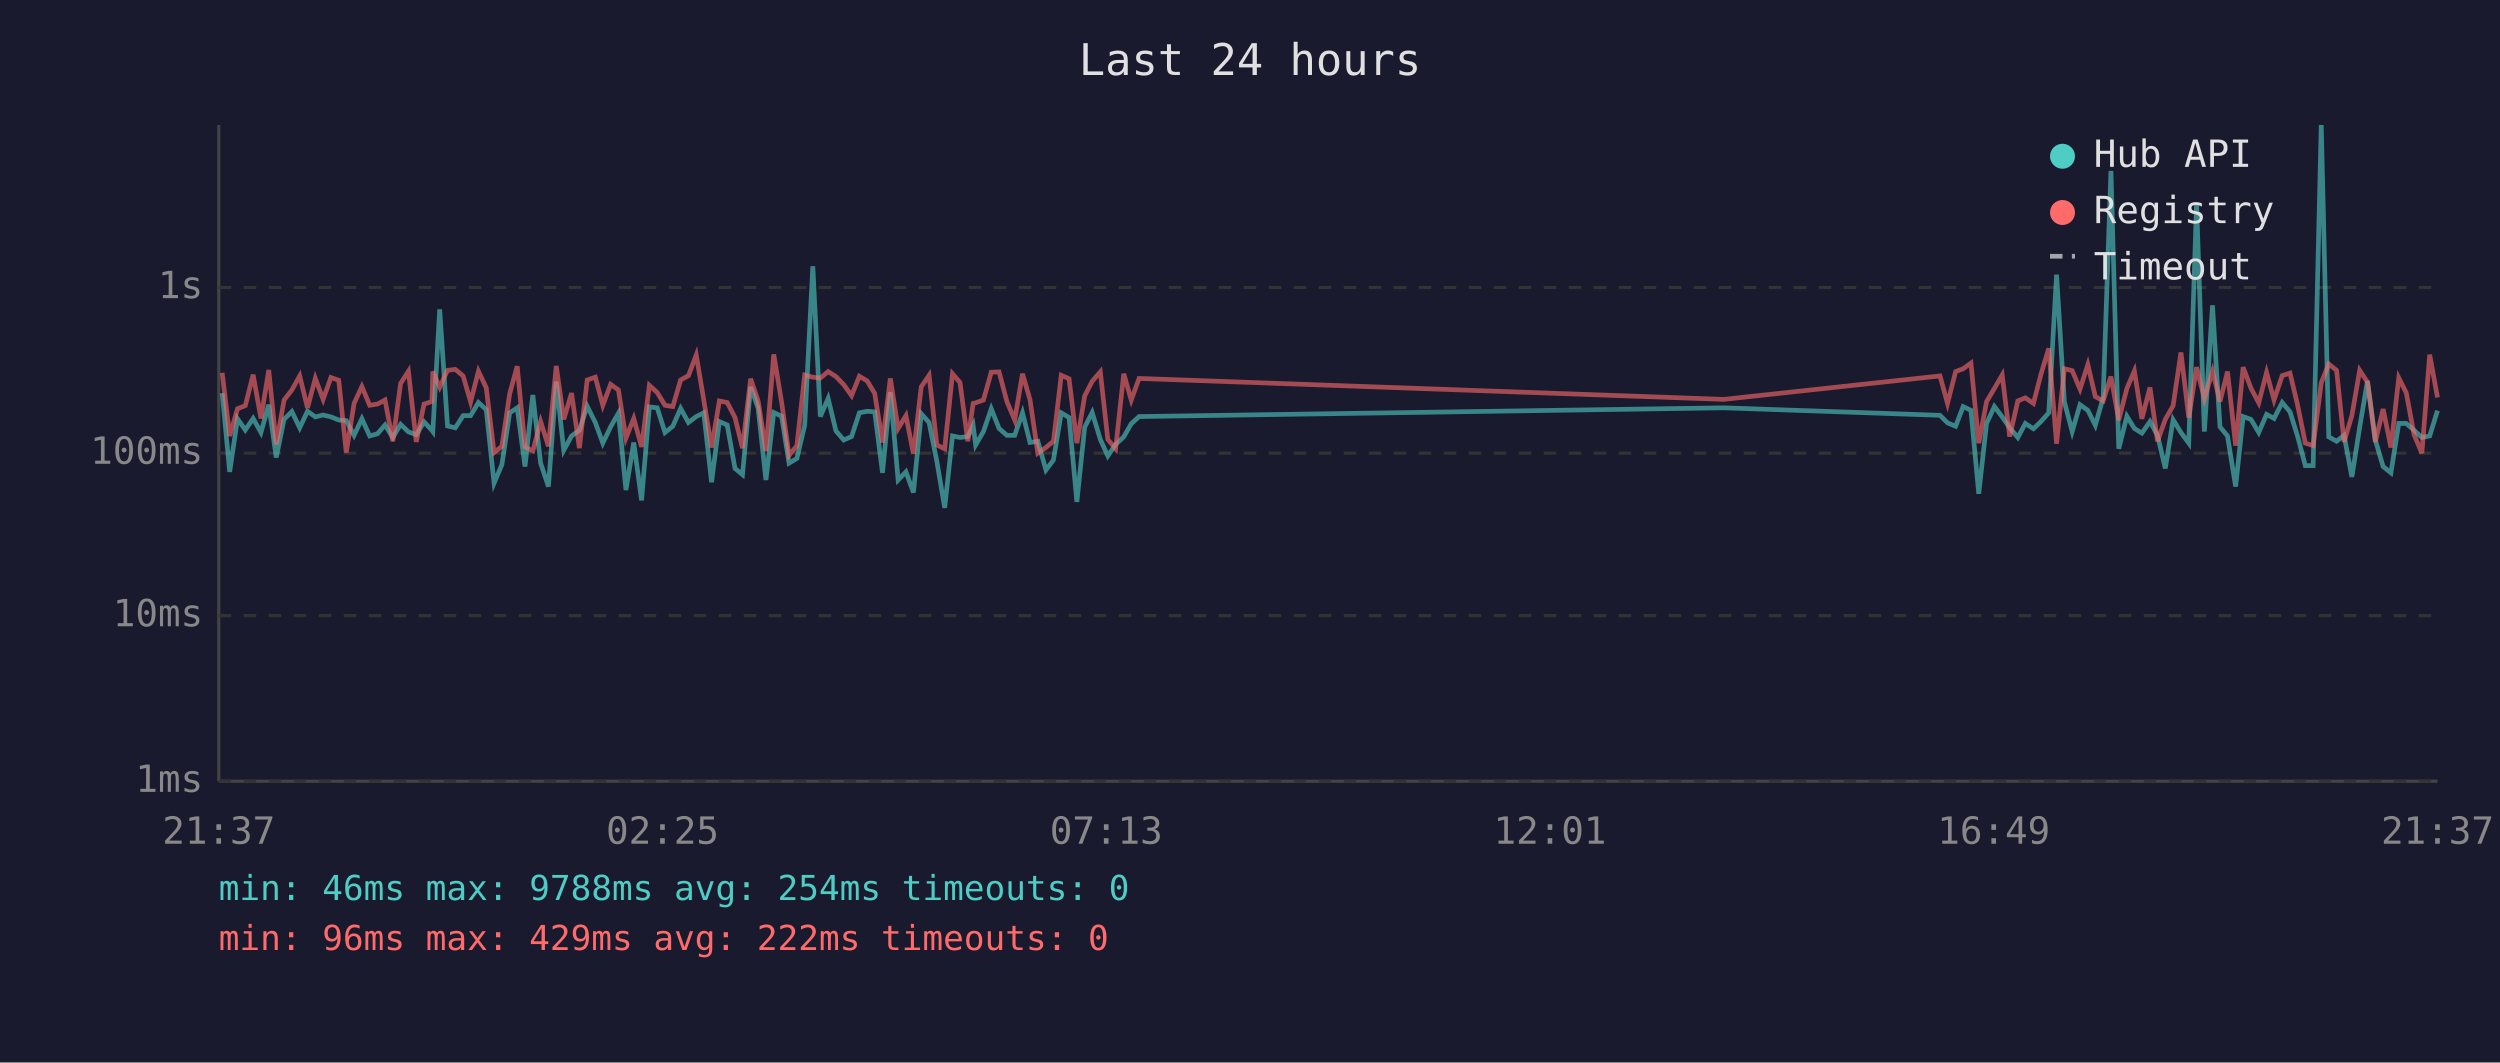
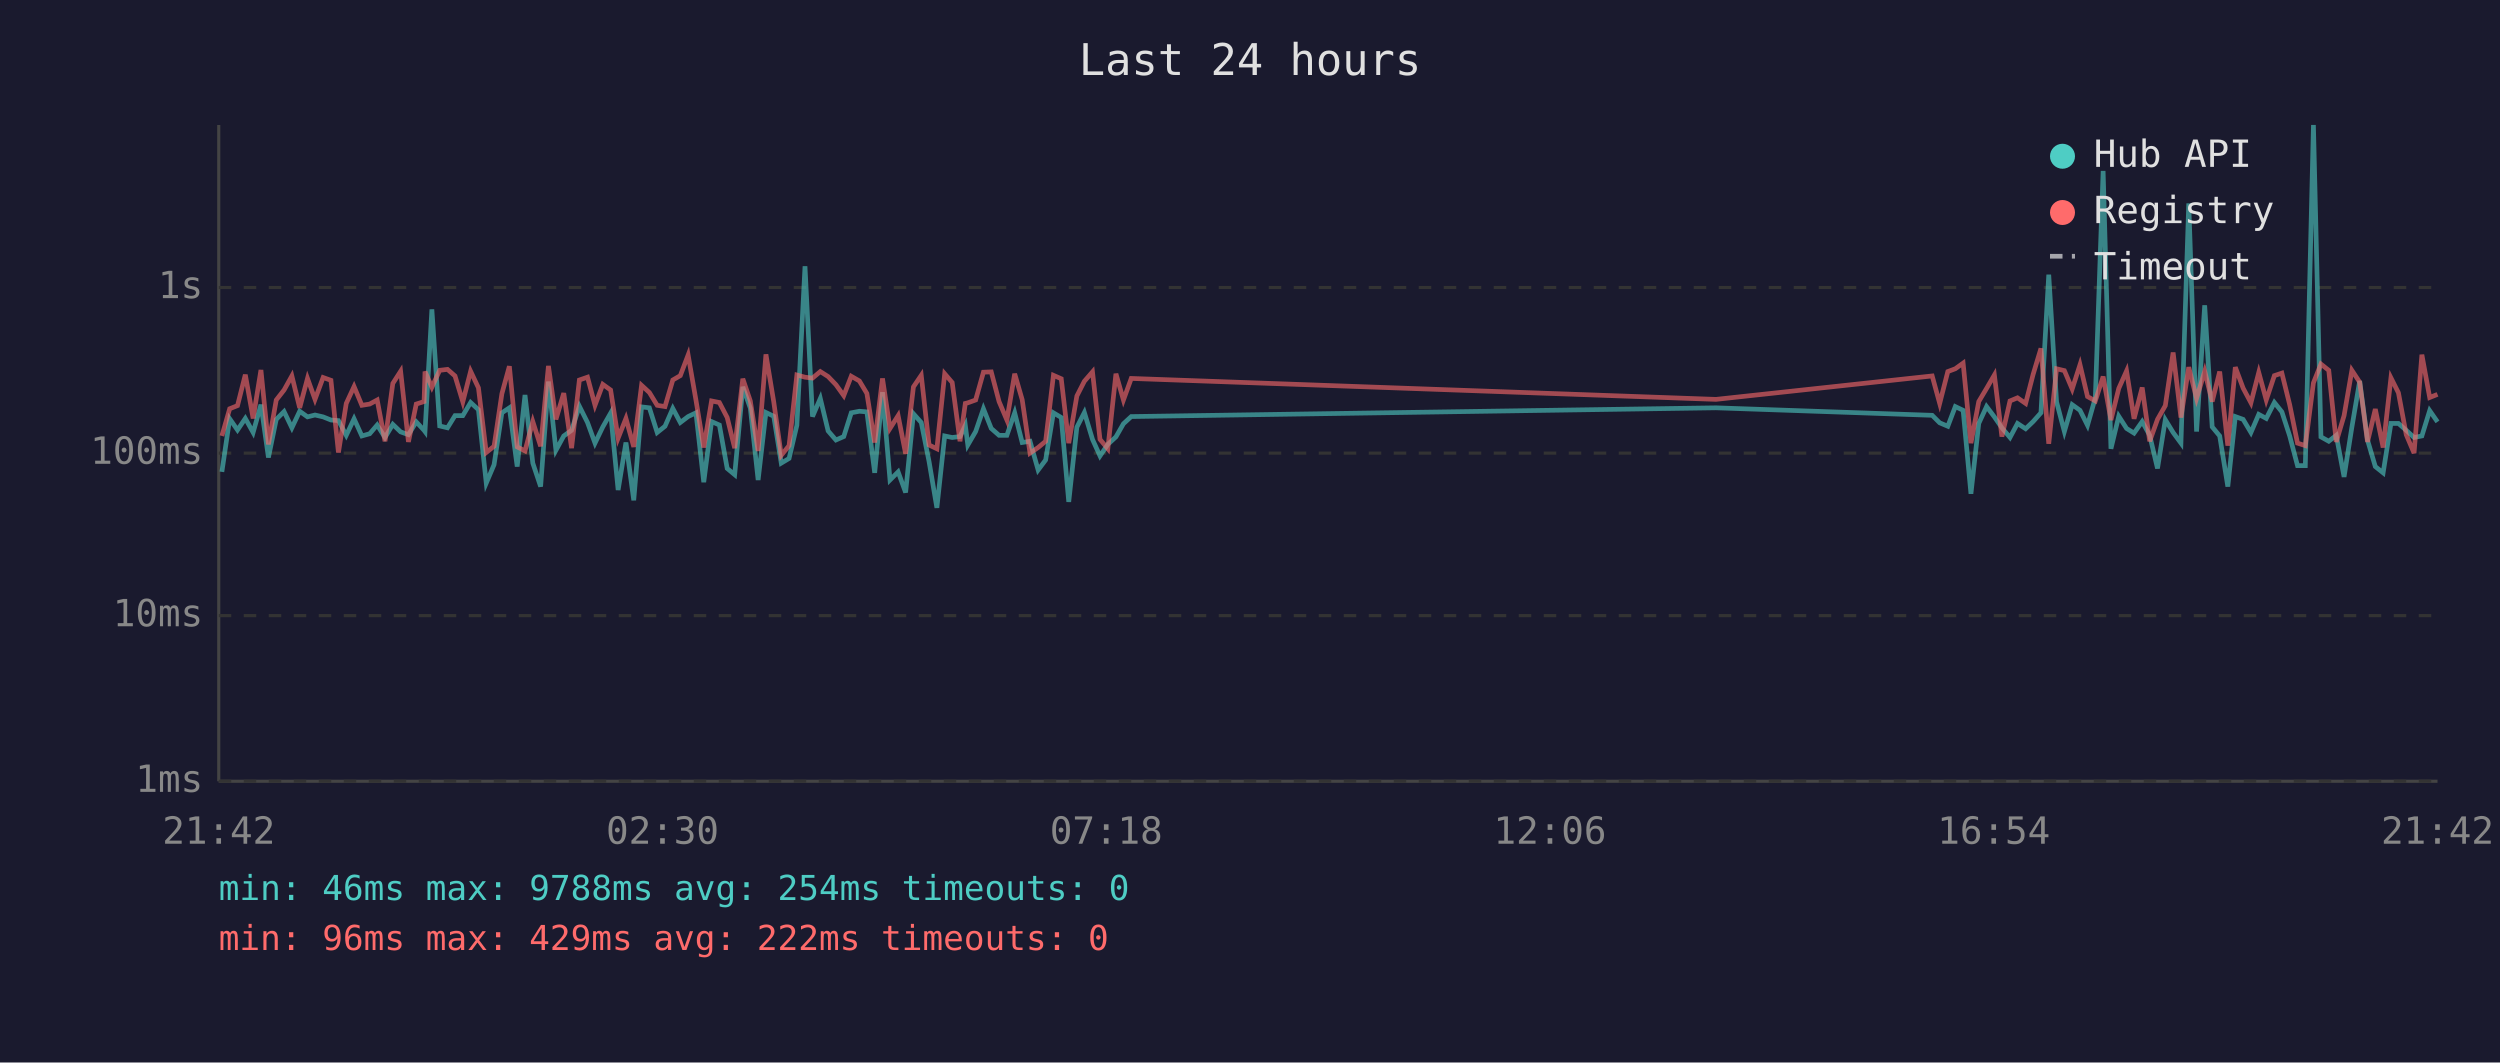
<svg xmlns="http://www.w3.org/2000/svg" viewBox="0 0 800 340" font-family="monospace" font-size="12">
  <rect width="800" height="340" fill="#1a1a2e" />
  <text x="400" y="24" fill="#e0e0e0" font-size="14" text-anchor="middle">Last 24 hours</text>
  <line x1="70" y1="40" x2="70" y2="250" stroke="#444" stroke-width="1" />
  <line x1="70" y1="250" x2="780" y2="250" stroke="#444" stroke-width="1" />
  <line x1="70" y1="250" x2="780" y2="250" stroke="#333" stroke-width="1" stroke-dasharray="4" />
  <text x="65" y="250" fill="#888" text-anchor="end" dominant-baseline="middle">1ms</text>
  <line x1="70" y1="197" x2="780" y2="197" stroke="#333" stroke-width="1" stroke-dasharray="4" />
  <text x="65" y="197" fill="#888" text-anchor="end" dominant-baseline="middle">10ms</text>
  <line x1="70" y1="145" x2="780" y2="145" stroke="#333" stroke-width="1" stroke-dasharray="4" />
  <text x="65" y="145" fill="#888" text-anchor="end" dominant-baseline="middle">100ms</text>
  <line x1="70" y1="92" x2="780" y2="92" stroke="#333" stroke-width="1" stroke-dasharray="4" />
  <text x="65" y="92" fill="#888" text-anchor="end" dominant-baseline="middle">1s</text>
-   <text x="70" y="270" fill="#888" text-anchor="middle">21:37</text>
-   <text x="212" y="270" fill="#888" text-anchor="middle">02:25</text>
-   <text x="354" y="270" fill="#888" text-anchor="middle">07:13</text>
-   <text x="496" y="270" fill="#888" text-anchor="middle">12:01</text>
-   <text x="638" y="270" fill="#888" text-anchor="middle">16:49</text>
-   <text x="780" y="270" fill="#888" text-anchor="middle">21:37</text>
-   <polyline points="71.1,125.8 73.5,151.0 76.0,134.0 78.5,137.6 81.0,133.9 83.5,138.4 86.0,129.5 88.4,146.4 90.9,134.2 93.4,131.7 95.9,136.9 98.4,131.6 100.9,133.4 103.4,132.8 105.9,133.4 108.4,134.4 110.8,134.6 113.3,139.3 115.8,134.0 118.3,139.5 120.8,138.8 123.2,136.0 125.7,140.0 128.2,135.8 130.7,138.2 133.2,139.1 135.7,135.0 138.2,137.7 138.5,138.1 140.7,99.0 143.2,136.3 145.7,136.9 148.2,133.0 150.6,133.0 153.1,128.8 155.6,131.1 158.1,154.6 160.6,148.7 163.1,132.1 165.5,130.5 168.0,149.3 170.5,126.4 173.0,148.2 175.5,155.7 178.0,122.1 180.4,144.1 182.9,139.5 185.4,137.7 187.9,130.0 190.5,135.2 192.9,141.8 195.4,136.6 197.9,132.2 200.3,156.8 202.8,141.6 205.3,160.1 207.8,130.2 210.3,130.5 212.8,138.4 215.3,136.4 217.8,130.7 220.3,135.2 222.8,133.3 225.2,132.1 227.7,154.3 230.2,134.9 232.7,136.0 235.2,149.9 237.6,151.9 240.2,123.8 242.6,130.6 245.1,153.6 247.6,132.0 250.1,133.2 252.5,148.2 255.0,146.7 257.5,136.1 260.1,85.2 262.5,133.3 265.0,127.5 267.5,137.9 270.0,140.8 272.5,139.7 275.0,132.1 277.5,131.6 279.9,131.8 282.4,151.3 284.9,125.5 287.4,153.6 289.9,151.0 292.3,157.6 294.8,132.4 297.3,135.2 299.8,147.7 302.3,162.5 304.8,139.5 307.2,140.0 309.7,139.7 311.4,136.1 312.2,142.4 314.7,138.1 317.2,130.8 319.7,137.1 322.2,139.3 324.7,139.3 327.2,132.1 329.6,141.6 332.1,141.2 334.7,150.4 337.1,147.2 339.6,132.1 342.1,133.6 344.6,160.6 347.1,136.7 349.5,132.0 352.1,140.6 354.5,145.9 357.0,142.2 359.6,139.8 362.0,135.6 364.5,133.3 551.6,130.5 620.8,132.9 623.2,135.3 625.8,136.4 628.2,130.1 630.7,131.3 633.2,158.0 635.7,135.5 638.2,130.1 640.7,133.4 643.1,136.9 645.7,140.0 648.1,135.5 650.7,137.2 653.1,134.9 655.6,132.1 658.1,87.9 660.6,128.6 663.1,138.1 665.6,129.5 668.1,131.3 670.5,136.1 673.0,127.3 675.5,54.7 678.0,143.6 680.6,133.2 683.0,137.1 685.4,138.6 688.0,134.9 690.4,139.3 692.9,149.9 695.4,134.3 697.9,138.4 700.4,141.8 702.9,65.1 705.4,138.1 708.0,97.7 710.4,136.6 712.8,139.5 715.4,155.7 717.8,133.3 720.3,134.2 722.8,138.4 725.3,132.6 727.7,133.9 730.3,128.8 732.8,131.8 735.2,139.5 737.7,149.0 740.2,149.0 742.8,40.0 745.2,139.8 747.7,141.2 750.1,139.3 752.6,152.6 755.1,136.7 757.6,121.9 760.1,140.8 762.6,149.3 765.1,151.3 767.6,135.5 770.0,135.5 772.5,137.7 775.0,140.0 777.5,139.5 780.0,131.4" fill="none" stroke="#4ecdc4" stroke-width="1.5" opacity="0.6" />
-   <polyline points="71.1,119.3 73.5,139.5 76.0,130.8 78.5,129.8 81.0,119.9 83.5,133.9 86.0,118.4 88.4,142.2 90.9,128.0 93.4,124.8 95.9,120.3 98.4,130.5 100.9,121.1 103.4,127.8 105.9,120.8 108.4,121.7 110.8,144.8 113.3,129.1 115.8,123.7 118.3,129.7 120.8,129.3 123.2,128.0 125.7,141.2 128.2,122.7 130.7,118.8 133.2,141.4 135.7,129.3 138.2,128.5 138.5,118.9 140.7,123.9 143.2,118.5 145.7,118.2 148.2,120.3 150.6,128.6 153.1,118.8 155.6,124.1 158.1,144.8 160.6,142.8 163.1,126.0 165.5,117.2 168.0,143.0 170.5,144.3 173.0,134.9 175.5,142.8 178.0,117.1 180.4,134.2 182.9,125.8 185.4,143.4 187.9,121.6 190.5,120.7 192.9,129.7 195.4,123.0 197.9,124.8 200.3,140.2 202.8,133.9 205.3,143.0 207.8,123.3 210.3,125.6 212.8,129.7 215.3,130.1 217.8,121.6 220.3,120.2 222.8,113.6 225.2,128.0 227.7,143.2 230.2,128.3 232.7,128.8 235.2,133.6 237.6,143.4 240.2,121.2 242.6,128.3 245.1,144.3 247.6,113.4 250.1,128.6 252.5,145.7 255.0,142.6 257.5,120.0 260.1,120.7 262.5,121.0 265.0,118.9 267.5,120.5 270.0,123.1 272.5,126.6 275.0,120.4 277.5,121.9 279.9,125.9 282.4,141.6 284.9,121.1 287.4,137.1 289.9,133.0 292.3,145.2 294.8,123.8 297.3,120.1 299.8,142.4 302.3,143.6 304.8,119.6 307.2,122.4 309.7,141.2 311.4,129.1 312.2,128.9 314.7,128.0 317.2,119.1 319.7,119.0 322.2,128.5 324.7,134.4 327.2,119.6 329.6,127.9 332.1,145.0 334.7,143.2 337.1,141.2 339.6,120.1 342.1,121.2 344.6,141.8 347.1,126.7 349.5,122.0 352.1,119.0 354.5,140.6 357.0,143.6 359.6,119.6 362.0,128.0 364.5,121.1 551.6,127.8 620.8,120.3 623.2,129.1 625.8,118.9 628.2,118.0 630.7,116.2 633.2,141.8 635.7,128.5 638.2,124.3 640.7,120.0 643.1,139.7 645.7,128.3 648.1,127.3 650.7,129.1 653.1,119.8 655.6,111.5 658.1,142.0 660.6,118.0 663.1,118.6 665.6,124.5 668.1,116.7 670.5,126.9 673.0,128.3 675.5,120.5 678.0,134.4 680.6,124.3 683.0,118.7 685.4,134.0 688.0,124.0 690.4,141.2 692.9,134.2 695.4,129.8 697.9,112.8 700.4,133.6 702.9,117.5 705.4,127.5 708.0,118.8 710.4,128.5 712.8,118.9 715.4,142.6 717.8,117.5 720.3,124.2 722.8,128.9 725.3,119.2 727.7,128.0 730.3,120.2 732.8,119.4 735.2,129.5 737.7,141.8 740.2,142.6 742.8,122.5 745.2,116.5 747.7,118.5 750.1,141.4 752.6,133.0 755.1,118.5 757.6,122.3 760.1,141.4 762.6,130.9 765.1,143.2 767.6,120.9 770.0,125.7 772.5,139.1 775.0,145.0 777.5,113.5 780.0,127.2" fill="none" stroke="#ff6b6b" stroke-width="1.5" opacity="0.6" />
+   <text x="70" y="270" fill="#888" text-anchor="middle">21:42</text>
+   <text x="212" y="270" fill="#888" text-anchor="middle">02:30</text>
+   <text x="354" y="270" fill="#888" text-anchor="middle">07:18</text>
+   <text x="496" y="270" fill="#888" text-anchor="middle">12:06</text>
+   <text x="638" y="270" fill="#888" text-anchor="middle">16:54</text>
+   <text x="780" y="270" fill="#888" text-anchor="middle">21:42</text>
+   <polyline points="71.0,151.0 73.5,134.0 76.0,137.6 78.5,133.9 81.0,138.4 83.5,129.5 85.9,146.4 88.4,134.2 90.9,131.7 93.4,136.9 95.9,131.6 98.4,133.4 100.8,132.8 103.4,133.4 105.9,134.4 108.3,134.6 110.8,139.3 113.3,134.0 115.8,139.5 118.3,138.8 120.7,136.0 123.2,140.0 125.7,135.8 128.2,138.2 130.7,139.1 133.2,135.0 135.7,137.7 136.0,138.1 138.2,99.0 140.7,136.3 143.2,136.9 145.6,133.0 148.1,133.0 150.6,128.8 153.1,131.1 155.6,154.6 158.1,148.7 160.6,132.1 163.0,130.5 165.5,149.3 168.0,126.4 170.5,148.2 173.0,155.7 175.5,122.1 177.9,144.1 180.4,139.5 182.9,137.7 185.4,130.0 188.0,135.2 190.4,141.8 192.9,136.6 195.4,132.2 197.8,156.8 200.3,141.6 202.8,160.1 205.3,130.2 207.8,130.5 210.3,138.4 212.8,136.4 215.3,130.7 217.7,135.2 220.2,133.3 222.7,132.1 225.2,154.3 227.7,134.9 230.2,136.0 232.7,149.9 235.1,151.9 237.7,123.8 240.1,130.6 242.6,153.6 245.1,132.0 247.6,133.2 250.0,148.2 252.5,146.7 255.0,136.1 257.6,85.2 260.0,133.3 262.5,127.5 265.0,137.9 267.5,140.8 270.0,139.7 272.4,132.1 275.0,131.6 277.4,131.8 279.9,151.3 282.4,125.5 284.8,153.6 287.4,151.0 289.8,157.6 292.3,132.4 294.8,135.2 297.3,147.7 299.8,162.5 302.3,139.5 304.7,140.0 307.2,139.7 308.9,136.1 309.7,142.4 312.2,138.1 314.7,130.8 317.2,137.1 319.7,139.3 322.2,139.3 324.7,132.1 327.1,141.6 329.6,141.2 332.2,150.4 334.6,147.2 337.1,132.1 339.6,133.6 342.0,160.6 344.6,136.7 347.0,132.0 349.6,140.6 352.0,145.9 354.5,142.2 357.1,139.8 359.5,135.6 362.0,133.3 549.1,130.5 618.3,132.9 620.7,135.3 623.3,136.4 625.7,130.1 628.2,131.3 630.7,158.0 633.2,135.5 635.7,130.1 638.2,133.4 640.6,136.9 643.2,140.0 645.6,135.5 648.2,137.2 650.6,134.9 653.1,132.1 655.6,87.9 658.1,128.6 660.6,138.1 663.1,129.5 665.6,131.3 668.0,136.1 670.5,127.3 673.0,54.7 675.5,143.6 678.0,133.2 680.5,137.1 682.9,138.6 685.5,134.9 687.9,139.3 690.4,149.9 692.9,134.3 695.4,138.4 697.9,141.8 700.4,65.1 702.9,138.1 705.5,97.7 707.9,136.6 710.3,139.5 712.9,155.7 715.3,133.3 717.8,134.2 720.3,138.4 722.8,132.6 725.2,133.9 727.8,128.8 730.2,131.8 732.7,139.5 735.2,149.0 737.7,149.0 740.3,40.0 742.7,139.8 745.2,141.2 747.6,139.3 750.1,152.6 752.6,136.7 755.1,121.9 757.6,140.8 760.1,149.3 762.6,151.3 765.1,135.5 767.5,135.5 770.0,137.7 772.5,140.0 775.0,139.5 777.5,131.4 780.0,135.0" fill="none" stroke="#4ecdc4" stroke-width="1.5" opacity="0.6" />
+   <polyline points="71.0,139.5 73.5,130.8 76.0,129.8 78.5,119.9 81.0,133.9 83.5,118.4 85.9,142.2 88.4,128.0 90.9,124.8 93.4,120.3 95.9,130.5 98.4,121.1 100.8,127.8 103.4,120.8 105.9,121.7 108.3,144.8 110.8,129.1 113.3,123.7 115.8,129.7 118.3,129.3 120.7,128.0 123.2,141.2 125.7,122.7 128.2,118.8 130.7,141.4 133.2,129.3 135.7,128.5 136.0,118.9 138.2,123.9 140.7,118.5 143.2,118.2 145.6,120.3 148.1,128.6 150.6,118.8 153.1,124.1 155.6,144.8 158.1,142.8 160.6,126.0 163.0,117.2 165.5,143.0 168.0,144.3 170.5,134.9 173.0,142.8 175.5,117.1 177.9,134.2 180.4,125.8 182.9,143.4 185.4,121.6 188.0,120.7 190.4,129.7 192.9,123.0 195.4,124.8 197.8,140.2 200.3,133.9 202.8,143.0 205.3,123.3 207.8,125.6 210.3,129.7 212.8,130.1 215.3,121.6 217.7,120.2 220.2,113.6 222.7,128.0 225.2,143.2 227.7,128.3 230.2,128.8 232.7,133.6 235.1,143.4 237.7,121.2 240.1,128.3 242.6,144.3 245.1,113.4 247.6,128.6 250.0,145.7 252.5,142.6 255.0,120.0 257.6,120.7 260.0,121.0 262.5,118.9 265.0,120.5 267.5,123.1 270.0,126.6 272.4,120.4 275.0,121.9 277.4,125.9 279.9,141.6 282.4,121.1 284.8,137.1 287.4,133.0 289.8,145.2 292.3,123.8 294.8,120.1 297.3,142.4 299.8,143.6 302.3,119.6 304.7,122.4 307.2,141.2 308.9,129.1 309.7,128.9 312.2,128.0 314.7,119.1 317.2,119.0 319.7,128.5 322.2,134.4 324.7,119.6 327.1,127.9 329.6,145.0 332.2,143.2 334.6,141.2 337.1,120.1 339.6,121.2 342.0,141.8 344.6,126.7 347.0,122.0 349.6,119.0 352.0,140.6 354.5,143.6 357.1,119.6 359.5,128.0 362.0,121.1 549.1,127.8 618.3,120.3 620.7,129.1 623.3,118.9 625.7,118.0 628.2,116.2 630.7,141.8 633.2,128.5 635.7,124.3 638.2,120.0 640.6,139.7 643.2,128.3 645.6,127.3 648.2,129.1 650.6,119.8 653.1,111.5 655.6,142.0 658.1,118.0 660.6,118.6 663.1,124.5 665.6,116.7 668.0,126.9 670.5,128.3 673.0,120.5 675.5,134.4 678.0,124.3 680.5,118.7 682.9,134.0 685.5,124.0 687.9,141.2 690.4,134.2 692.9,129.8 695.4,112.8 697.9,133.6 700.4,117.5 702.9,127.5 705.5,118.8 707.9,128.5 710.3,118.9 712.9,142.6 715.3,117.5 717.8,124.2 720.3,128.9 722.8,119.2 725.2,128.0 727.8,120.2 730.2,119.4 732.7,129.5 735.2,141.8 737.7,142.6 740.3,122.5 742.7,116.5 745.2,118.5 747.6,141.4 750.1,133.0 752.6,118.5 755.1,122.3 757.6,141.4 760.1,130.9 762.6,143.2 765.1,120.9 767.5,125.7 770.0,139.1 772.5,145.0 775.0,113.5 777.5,127.2 780.0,126.2" fill="none" stroke="#ff6b6b" stroke-width="1.5" opacity="0.6" />
  <circle cx="660" cy="50" r="4" fill="#4ecdc4" />
  <text x="670" y="50" fill="#e0e0e0" dominant-baseline="middle">Hub API</text>
  <circle cx="660" cy="68" r="4" fill="#ff6b6b" />
  <text x="670" y="68" fill="#e0e0e0" dominant-baseline="middle">Registry</text>
  <line x1="656" y1="82" x2="664" y2="82" stroke="#e0e0e0" stroke-width="1.5" stroke-dasharray="4,3" opacity="0.7" />
  <text x="670" y="86" fill="#e0e0e0" dominant-baseline="middle">Timeout</text>
  <text x="70" y="288" fill="#4ecdc4" font-size="11">min: 46ms  max: 9788ms  avg: 254ms  timeouts: 0</text>
  <text x="70" y="304" fill="#ff6b6b" font-size="11">min: 96ms  max: 429ms  avg: 222ms  timeouts: 0</text>
</svg>
